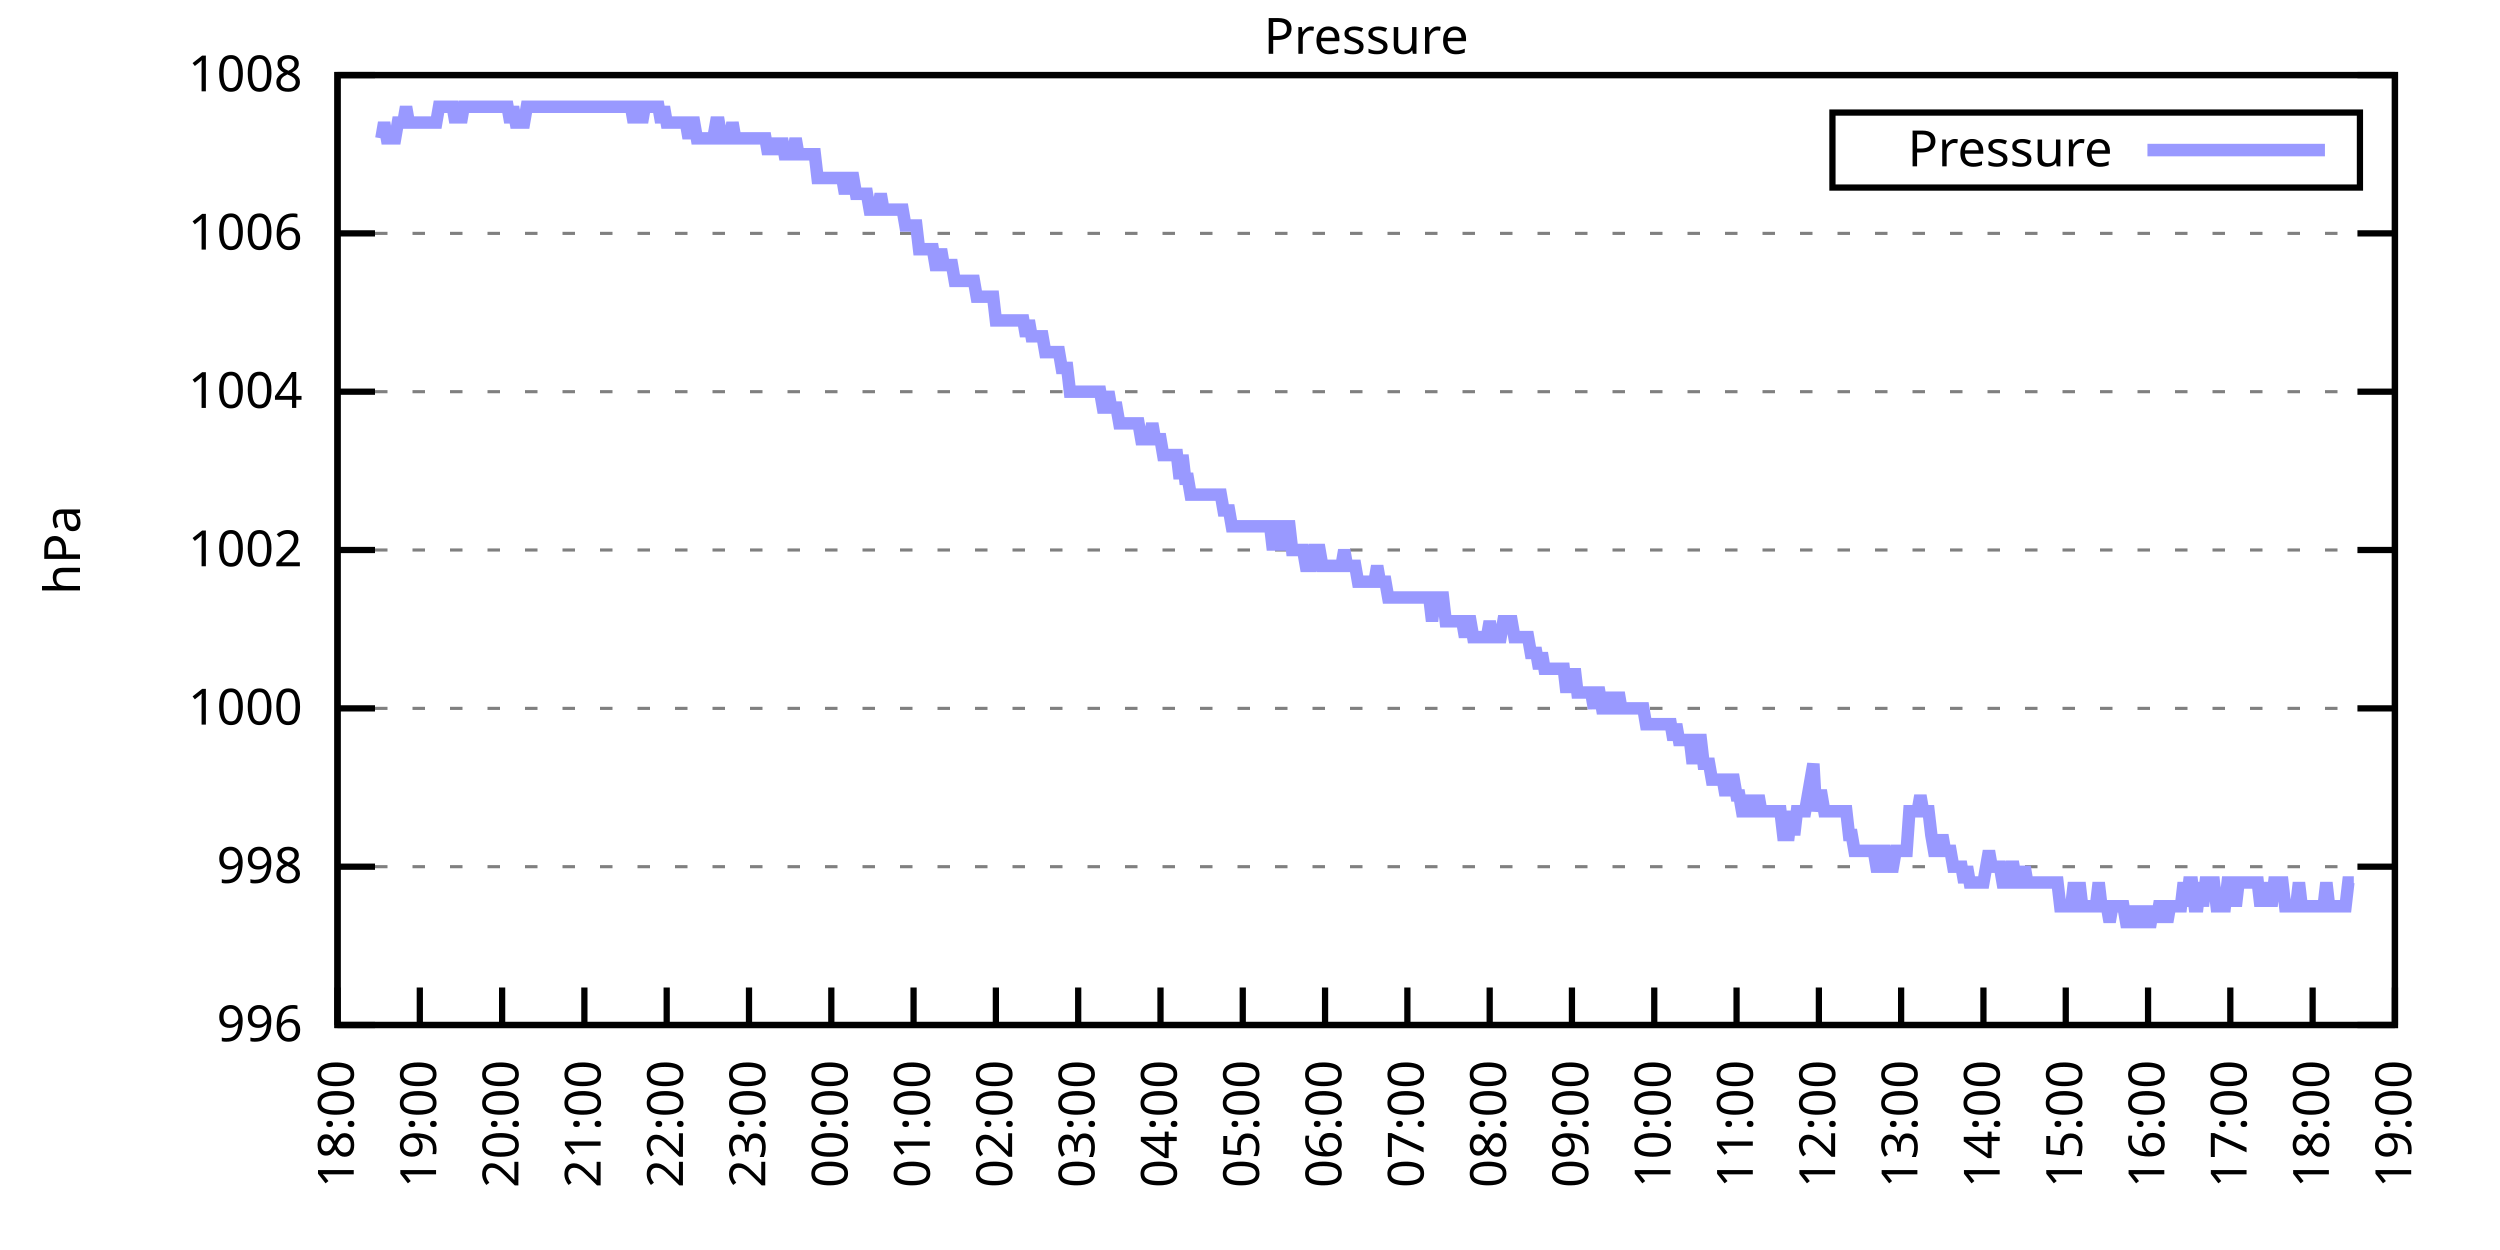
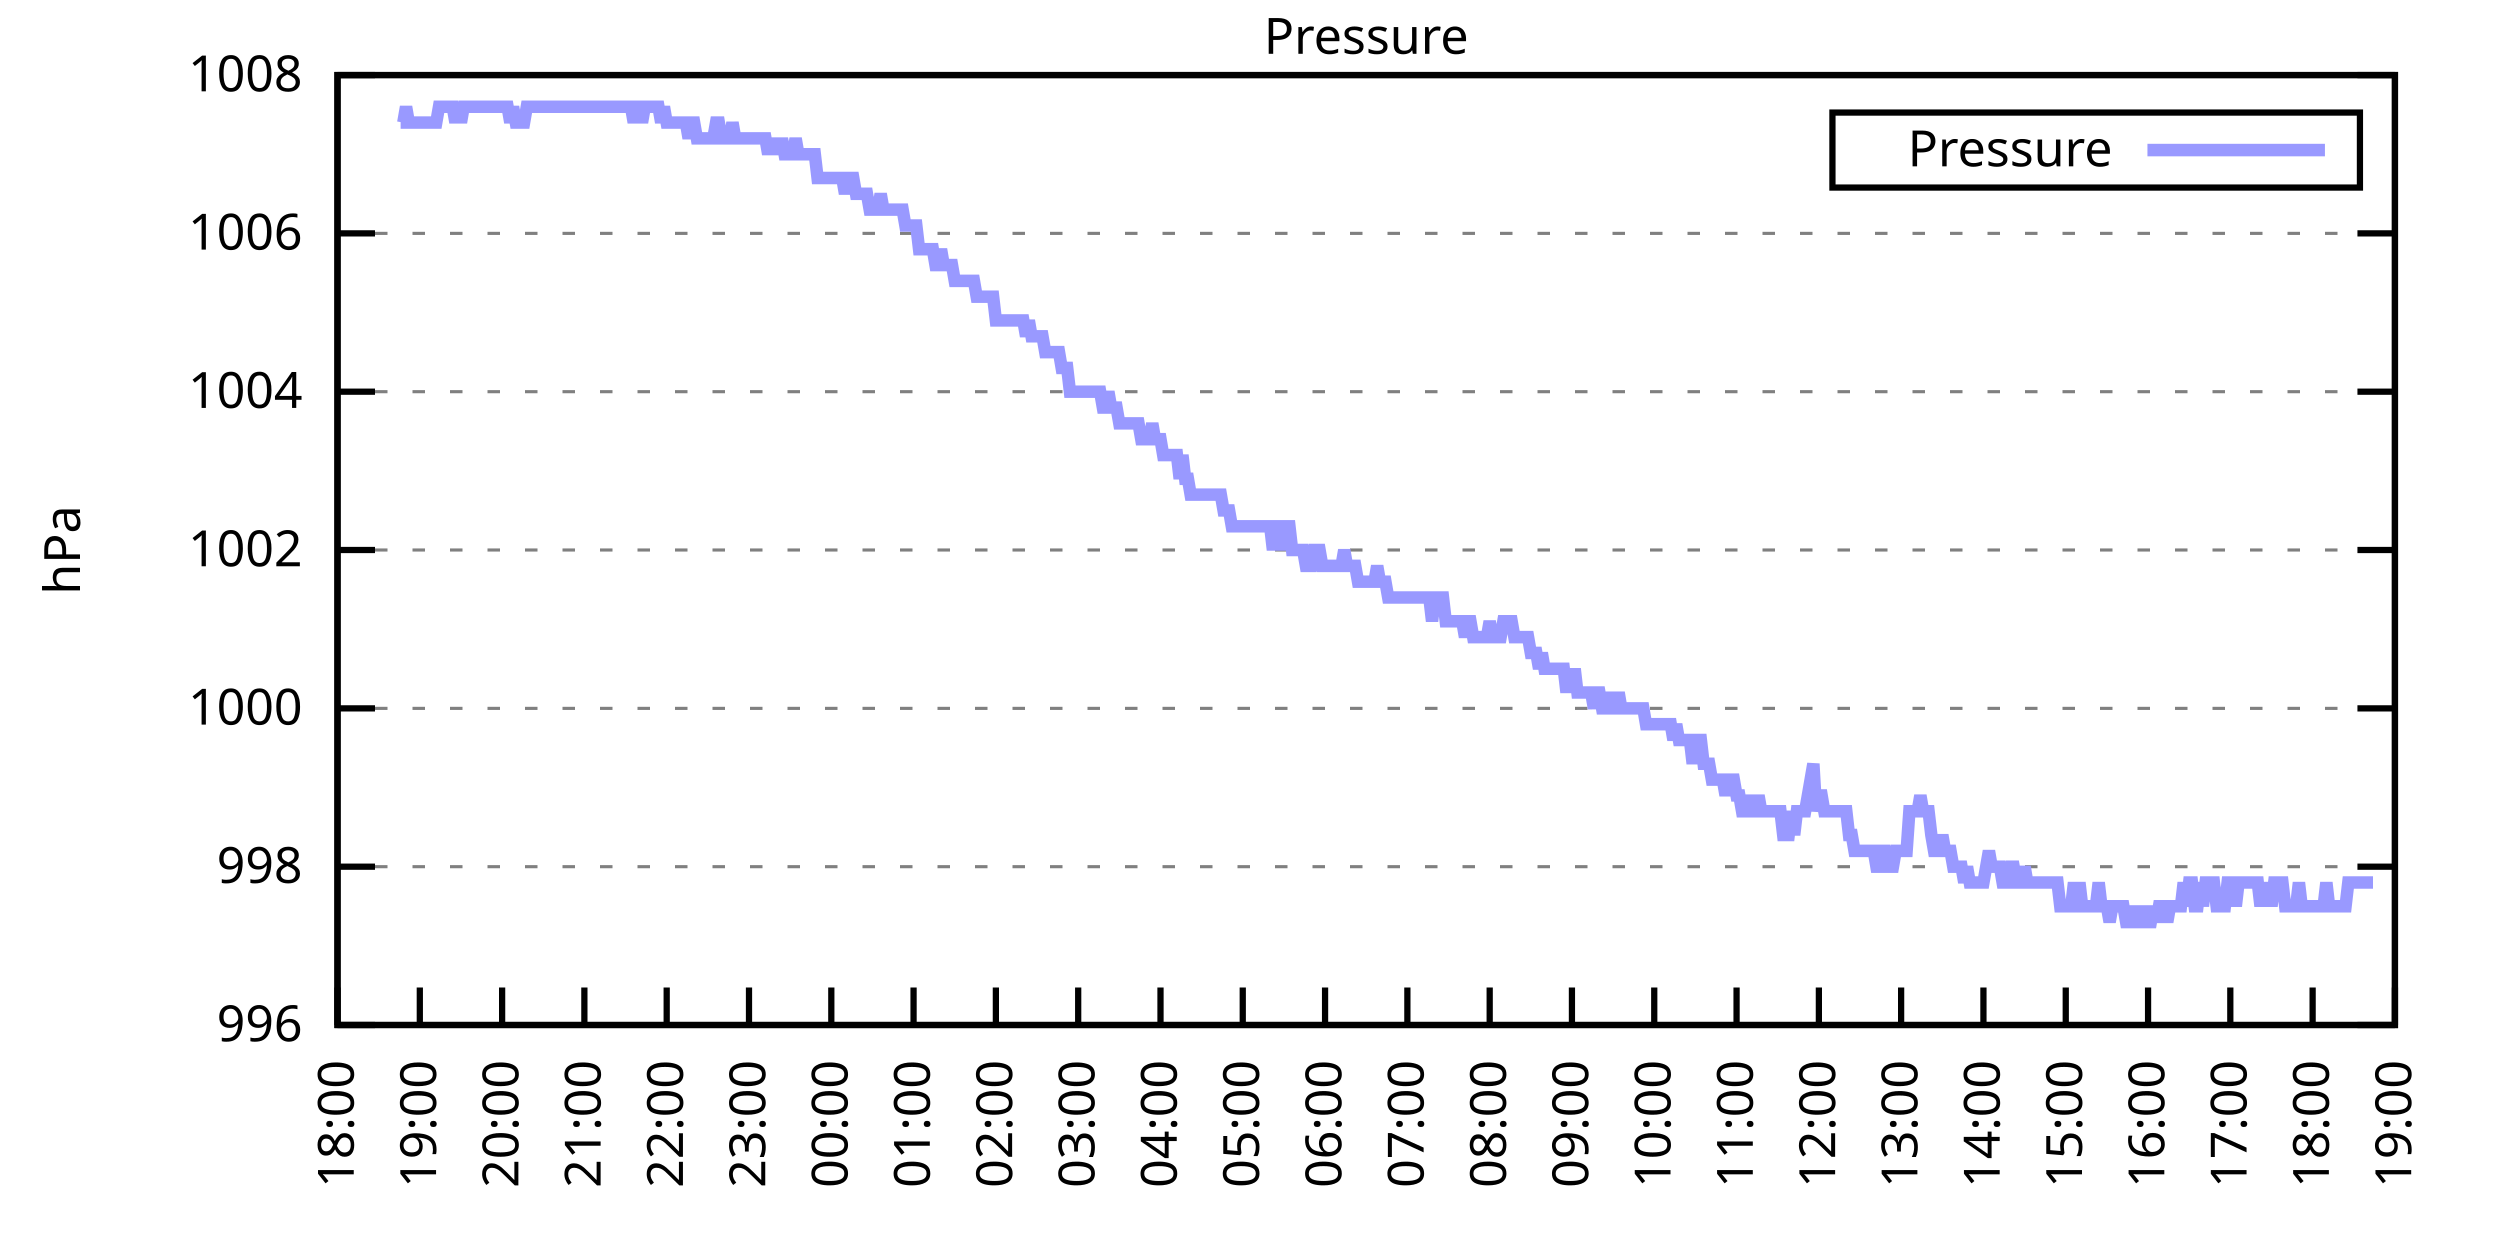
<svg xmlns="http://www.w3.org/2000/svg" xmlns:xlink="http://www.w3.org/1999/xlink" width="400" height="200" viewBox="0 0 400 200">
  <g id="gnuplot_canvas">
    <rect x="0" y="0" width="400" height="200" fill="none" />
    <defs>
      <circle id="gpDot" r="0.5" stroke-width="0.5" stroke="currentColor" />
      <path id="gpPt0" stroke-width="0.333" stroke="currentColor" d="M-1,0 h2 M0,-1 v2" />
      <path id="gpPt1" stroke-width="0.333" stroke="currentColor" d="M-1,-1 L1,1 M1,-1 L-1,1" />
      <path id="gpPt2" stroke-width="0.333" stroke="currentColor" d="M-1,0 L1,0 M0,-1 L0,1 M-1,-1 L1,1 M-1,1 L1,-1" />
      <rect id="gpPt3" stroke-width="0.333" stroke="currentColor" x="-1" y="-1" width="2" height="2" />
      <rect id="gpPt4" stroke-width="0.333" stroke="currentColor" fill="currentColor" x="-1" y="-1" width="2" height="2" />
      <circle id="gpPt5" stroke-width="0.333" stroke="currentColor" cx="0" cy="0" r="1" />
      <use xlink:href="#gpPt5" id="gpPt6" fill="currentColor" stroke="none" />
      <path id="gpPt7" stroke-width="0.333" stroke="currentColor" d="M0,-1.33 L-1.33,0.67 L1.33,0.67 z" />
      <use xlink:href="#gpPt7" id="gpPt8" fill="currentColor" stroke="none" />
      <use xlink:href="#gpPt7" id="gpPt9" stroke="currentColor" transform="rotate(180)" />
      <use xlink:href="#gpPt9" id="gpPt10" fill="currentColor" stroke="none" />
      <use xlink:href="#gpPt3" id="gpPt11" stroke="currentColor" transform="rotate(45)" />
      <use xlink:href="#gpPt11" id="gpPt12" fill="currentColor" stroke="none" />
      <path id="gpPt13" stroke-width="0.333" stroke="currentColor" d="M0,1.330 L1.265,0.411 L0.782,-1.067 L-0.782,-1.076 L-1.265,0.411 z" />
      <use xlink:href="#gpPt13" id="gpPt14" fill="currentColor" stroke="none" />
      <filter id="textbox" filterUnits="objectBoundingBox" x="0" y="0" height="1" width="1">
        <feFlood flood-color="white" flood-opacity="1" result="bgnd" />
        <feComposite in="SourceGraphic" in2="bgnd" operator="atop" />
      </filter>
      <filter id="greybox" filterUnits="objectBoundingBox" x="0" y="0" height="1" width="1">
        <feFlood flood-color="lightgrey" flood-opacity="1" result="grey" />
        <feComposite in="SourceGraphic" in2="grey" operator="atop" />
      </filter>
    </defs>
    <g fill="none" color="white" stroke="currentColor" stroke-width="1.00" stroke-linecap="butt" stroke-linejoin="miter">
</g>
    <g fill="none" color="black" stroke="currentColor" stroke-width="1.00" stroke-linecap="butt" stroke-linejoin="miter">
      <g stroke="none" shape-rendering="crispEdges">
        <polygon fill="rgb(255, 255, 255)" points="54.00,164.00 383.18,164.00 383.18,12.02 54.00,12.02 " />
      </g>
    </g>
    <g fill="none" color="black" stroke="currentColor" stroke-width="1.00" stroke-linecap="butt" stroke-linejoin="miter">
</g>
    <g fill="none" color="black" stroke="black" stroke-width="0.50" stroke-linecap="butt" stroke-linejoin="miter">
</g>
    <g fill="none" color="gray" stroke="currentColor" stroke-width="0.50" stroke-linecap="butt" stroke-linejoin="miter">
      <path stroke="gray" stroke-dasharray="2,4" class="gridline" d="M54.00,164.00 L383.19,164.00  " />
    </g>
    <g fill="none" color="gray" stroke="gray" stroke-width="1.00" stroke-linecap="butt" stroke-linejoin="miter">
</g>
    <g fill="none" color="black" stroke="currentColor" stroke-width="1.00" stroke-linecap="butt" stroke-linejoin="miter">
      <path stroke="black" d="M54.00,164.00 L60.00,164.00 M383.19,164.00 L377.19,164.00  " />
      <g transform="translate(48.40,166.60)" stroke="none" fill="black" font-family="Sans" font-size="8.00" text-anchor="end">
        <text>
          <tspan font-family="Sans"> 996</tspan>
        </text>
      </g>
    </g>
    <g fill="none" color="black" stroke="currentColor" stroke-width="1.00" stroke-linecap="butt" stroke-linejoin="miter">
</g>
    <g fill="none" color="black" stroke="black" stroke-width="0.50" stroke-linecap="butt" stroke-linejoin="miter">
</g>
    <g fill="none" color="gray" stroke="currentColor" stroke-width="0.50" stroke-linecap="butt" stroke-linejoin="miter">
      <path stroke="gray" stroke-dasharray="2,4" class="gridline" d="M54.00,138.67 L383.19,138.67  " />
    </g>
    <g fill="none" color="gray" stroke="gray" stroke-width="1.00" stroke-linecap="butt" stroke-linejoin="miter">
</g>
    <g fill="none" color="black" stroke="currentColor" stroke-width="1.00" stroke-linecap="butt" stroke-linejoin="miter">
      <path stroke="black" d="M54.00,138.67 L60.00,138.67 M383.19,138.67 L377.19,138.67  " />
      <g transform="translate(48.40,141.27)" stroke="none" fill="black" font-family="Sans" font-size="8.00" text-anchor="end">
        <text>
          <tspan font-family="Sans"> 998</tspan>
        </text>
      </g>
    </g>
    <g fill="none" color="black" stroke="currentColor" stroke-width="1.00" stroke-linecap="butt" stroke-linejoin="miter">
</g>
    <g fill="none" color="black" stroke="black" stroke-width="0.50" stroke-linecap="butt" stroke-linejoin="miter">
</g>
    <g fill="none" color="gray" stroke="currentColor" stroke-width="0.50" stroke-linecap="butt" stroke-linejoin="miter">
      <path stroke="gray" stroke-dasharray="2,4" class="gridline" d="M54.00,113.34 L383.19,113.34  " />
    </g>
    <g fill="none" color="gray" stroke="gray" stroke-width="1.00" stroke-linecap="butt" stroke-linejoin="miter">
</g>
    <g fill="none" color="black" stroke="currentColor" stroke-width="1.00" stroke-linecap="butt" stroke-linejoin="miter">
      <path stroke="black" d="M54.00,113.34 L60.00,113.34 M383.19,113.34 L377.19,113.34  " />
      <g transform="translate(48.40,115.94)" stroke="none" fill="black" font-family="Sans" font-size="8.00" text-anchor="end">
        <text>
          <tspan font-family="Sans"> 1000</tspan>
        </text>
      </g>
    </g>
    <g fill="none" color="black" stroke="currentColor" stroke-width="1.00" stroke-linecap="butt" stroke-linejoin="miter">
</g>
    <g fill="none" color="black" stroke="black" stroke-width="0.50" stroke-linecap="butt" stroke-linejoin="miter">
</g>
    <g fill="none" color="gray" stroke="currentColor" stroke-width="0.50" stroke-linecap="butt" stroke-linejoin="miter">
      <path stroke="gray" stroke-dasharray="2,4" class="gridline" d="M54.00,88.00 L383.19,88.00  " />
    </g>
    <g fill="none" color="gray" stroke="gray" stroke-width="1.00" stroke-linecap="butt" stroke-linejoin="miter">
</g>
    <g fill="none" color="black" stroke="currentColor" stroke-width="1.00" stroke-linecap="butt" stroke-linejoin="miter">
      <path stroke="black" d="M54.00,88.00 L60.00,88.00 M383.19,88.00 L377.19,88.00  " />
      <g transform="translate(48.40,90.60)" stroke="none" fill="black" font-family="Sans" font-size="8.00" text-anchor="end">
        <text>
          <tspan font-family="Sans"> 1002</tspan>
        </text>
      </g>
    </g>
    <g fill="none" color="black" stroke="currentColor" stroke-width="1.00" stroke-linecap="butt" stroke-linejoin="miter">
</g>
    <g fill="none" color="black" stroke="black" stroke-width="0.50" stroke-linecap="butt" stroke-linejoin="miter">
</g>
    <g fill="none" color="gray" stroke="currentColor" stroke-width="0.50" stroke-linecap="butt" stroke-linejoin="miter">
      <path stroke="gray" stroke-dasharray="2,4" class="gridline" d="M54.00,62.67 L383.19,62.67  " />
    </g>
    <g fill="none" color="gray" stroke="gray" stroke-width="1.00" stroke-linecap="butt" stroke-linejoin="miter">
</g>
    <g fill="none" color="black" stroke="currentColor" stroke-width="1.00" stroke-linecap="butt" stroke-linejoin="miter">
      <path stroke="black" d="M54.00,62.67 L60.00,62.67 M383.19,62.67 L377.19,62.67  " />
      <g transform="translate(48.40,65.27)" stroke="none" fill="black" font-family="Sans" font-size="8.00" text-anchor="end">
        <text>
          <tspan font-family="Sans"> 1004</tspan>
        </text>
      </g>
    </g>
    <g fill="none" color="black" stroke="currentColor" stroke-width="1.00" stroke-linecap="butt" stroke-linejoin="miter">
</g>
    <g fill="none" color="black" stroke="black" stroke-width="0.50" stroke-linecap="butt" stroke-linejoin="miter">
</g>
    <g fill="none" color="gray" stroke="currentColor" stroke-width="0.50" stroke-linecap="butt" stroke-linejoin="miter">
      <path stroke="gray" stroke-dasharray="2,4" class="gridline" d="M54.00,37.34 L383.19,37.34  " />
    </g>
    <g fill="none" color="gray" stroke="gray" stroke-width="1.00" stroke-linecap="butt" stroke-linejoin="miter">
</g>
    <g fill="none" color="black" stroke="currentColor" stroke-width="1.00" stroke-linecap="butt" stroke-linejoin="miter">
      <path stroke="black" d="M54.00,37.34 L60.00,37.34 M383.19,37.34 L377.19,37.34  " />
      <g transform="translate(48.40,39.94)" stroke="none" fill="black" font-family="Sans" font-size="8.00" text-anchor="end">
        <text>
          <tspan font-family="Sans"> 1006</tspan>
        </text>
      </g>
    </g>
    <g fill="none" color="black" stroke="currentColor" stroke-width="1.00" stroke-linecap="butt" stroke-linejoin="miter">
</g>
    <g fill="none" color="black" stroke="black" stroke-width="0.50" stroke-linecap="butt" stroke-linejoin="miter">
</g>
    <g fill="none" color="gray" stroke="currentColor" stroke-width="0.50" stroke-linecap="butt" stroke-linejoin="miter">
      <path stroke="gray" stroke-dasharray="2,4" class="gridline" d="M54.00,12.01 L383.19,12.01  " />
    </g>
    <g fill="none" color="gray" stroke="gray" stroke-width="1.00" stroke-linecap="butt" stroke-linejoin="miter">
</g>
    <g fill="none" color="black" stroke="currentColor" stroke-width="1.00" stroke-linecap="butt" stroke-linejoin="miter">
      <path stroke="black" d="M54.00,12.01 L60.00,12.01 M383.19,12.01 L377.19,12.01  " />
      <g transform="translate(48.40,14.61)" stroke="none" fill="black" font-family="Sans" font-size="8.00" text-anchor="end">
        <text>
          <tspan font-family="Sans"> 1008</tspan>
        </text>
      </g>
    </g>
    <g fill="none" color="black" stroke="currentColor" stroke-width="1.00" stroke-linecap="butt" stroke-linejoin="miter">
      <path stroke="black" d="M54.00,164.00 L54.00,158.00  " />
      <g transform="translate(56.60,169.60) rotate(270.00)" stroke="none" fill="black" font-family="Sans" font-size="8.00" text-anchor="end">
        <text>
          <tspan font-family="Sans">18:00</tspan>
        </text>
      </g>
    </g>
    <g fill="none" color="black" stroke="currentColor" stroke-width="1.00" stroke-linecap="butt" stroke-linejoin="miter">
      <path stroke="black" d="M67.17,164.00 L67.17,158.00  " />
      <g transform="translate(69.77,169.60) rotate(270.00)" stroke="none" fill="black" font-family="Sans" font-size="8.00" text-anchor="end">
        <text>
          <tspan font-family="Sans">19:00</tspan>
        </text>
      </g>
    </g>
    <g fill="none" color="black" stroke="currentColor" stroke-width="1.00" stroke-linecap="butt" stroke-linejoin="miter">
      <path stroke="black" d="M80.34,164.00 L80.34,158.00  " />
      <g transform="translate(82.94,169.60) rotate(270.00)" stroke="none" fill="black" font-family="Sans" font-size="8.00" text-anchor="end">
        <text>
          <tspan font-family="Sans">20:00</tspan>
        </text>
      </g>
    </g>
    <g fill="none" color="black" stroke="currentColor" stroke-width="1.00" stroke-linecap="butt" stroke-linejoin="miter">
      <path stroke="black" d="M93.50,164.00 L93.50,158.00  " />
      <g transform="translate(96.10,169.60) rotate(270.00)" stroke="none" fill="black" font-family="Sans" font-size="8.00" text-anchor="end">
        <text>
          <tspan font-family="Sans">21:00</tspan>
        </text>
      </g>
    </g>
    <g fill="none" color="black" stroke="currentColor" stroke-width="1.00" stroke-linecap="butt" stroke-linejoin="miter">
      <path stroke="black" d="M106.67,164.00 L106.67,158.00  " />
      <g transform="translate(109.27,169.60) rotate(270.00)" stroke="none" fill="black" font-family="Sans" font-size="8.00" text-anchor="end">
        <text>
          <tspan font-family="Sans">22:00</tspan>
        </text>
      </g>
    </g>
    <g fill="none" color="black" stroke="currentColor" stroke-width="1.00" stroke-linecap="butt" stroke-linejoin="miter">
      <path stroke="black" d="M119.84,164.00 L119.84,158.00  " />
      <g transform="translate(122.44,169.60) rotate(270.00)" stroke="none" fill="black" font-family="Sans" font-size="8.00" text-anchor="end">
        <text>
          <tspan font-family="Sans">23:00</tspan>
        </text>
      </g>
    </g>
    <g fill="none" color="black" stroke="currentColor" stroke-width="1.00" stroke-linecap="butt" stroke-linejoin="miter">
      <path stroke="black" d="M133.01,164.00 L133.01,158.00  " />
      <g transform="translate(135.61,169.60) rotate(270.00)" stroke="none" fill="black" font-family="Sans" font-size="8.00" text-anchor="end">
        <text>
          <tspan font-family="Sans">00:00</tspan>
        </text>
      </g>
    </g>
    <g fill="none" color="black" stroke="currentColor" stroke-width="1.00" stroke-linecap="butt" stroke-linejoin="miter">
      <path stroke="black" d="M146.17,164.00 L146.17,158.00  " />
      <g transform="translate(148.77,169.60) rotate(270.00)" stroke="none" fill="black" font-family="Sans" font-size="8.00" text-anchor="end">
        <text>
          <tspan font-family="Sans">01:00</tspan>
        </text>
      </g>
    </g>
    <g fill="none" color="black" stroke="currentColor" stroke-width="1.00" stroke-linecap="butt" stroke-linejoin="miter">
      <path stroke="black" d="M159.34,164.00 L159.34,158.00  " />
      <g transform="translate(161.94,169.60) rotate(270.00)" stroke="none" fill="black" font-family="Sans" font-size="8.00" text-anchor="end">
        <text>
          <tspan font-family="Sans">02:00</tspan>
        </text>
      </g>
    </g>
    <g fill="none" color="black" stroke="currentColor" stroke-width="1.00" stroke-linecap="butt" stroke-linejoin="miter">
      <path stroke="black" d="M172.51,164.00 L172.51,158.00  " />
      <g transform="translate(175.11,169.60) rotate(270.00)" stroke="none" fill="black" font-family="Sans" font-size="8.00" text-anchor="end">
        <text>
          <tspan font-family="Sans">03:00</tspan>
        </text>
      </g>
    </g>
    <g fill="none" color="black" stroke="currentColor" stroke-width="1.00" stroke-linecap="butt" stroke-linejoin="miter">
      <path stroke="black" d="M185.68,164.00 L185.68,158.00  " />
      <g transform="translate(188.28,169.60) rotate(270.00)" stroke="none" fill="black" font-family="Sans" font-size="8.00" text-anchor="end">
        <text>
          <tspan font-family="Sans">04:00</tspan>
        </text>
      </g>
    </g>
    <g fill="none" color="black" stroke="currentColor" stroke-width="1.00" stroke-linecap="butt" stroke-linejoin="miter">
      <path stroke="black" d="M198.84,164.00 L198.84,158.00  " />
      <g transform="translate(201.44,169.60) rotate(270.00)" stroke="none" fill="black" font-family="Sans" font-size="8.00" text-anchor="end">
        <text>
          <tspan font-family="Sans">05:00</tspan>
        </text>
      </g>
    </g>
    <g fill="none" color="black" stroke="currentColor" stroke-width="1.00" stroke-linecap="butt" stroke-linejoin="miter">
      <path stroke="black" d="M212.01,164.00 L212.01,158.00  " />
      <g transform="translate(214.61,169.60) rotate(270.00)" stroke="none" fill="black" font-family="Sans" font-size="8.00" text-anchor="end">
        <text>
          <tspan font-family="Sans">06:00</tspan>
        </text>
      </g>
    </g>
    <g fill="none" color="black" stroke="currentColor" stroke-width="1.00" stroke-linecap="butt" stroke-linejoin="miter">
      <path stroke="black" d="M225.18,164.00 L225.18,158.00  " />
      <g transform="translate(227.78,169.60) rotate(270.00)" stroke="none" fill="black" font-family="Sans" font-size="8.00" text-anchor="end">
        <text>
          <tspan font-family="Sans">07:00</tspan>
        </text>
      </g>
    </g>
    <g fill="none" color="black" stroke="currentColor" stroke-width="1.00" stroke-linecap="butt" stroke-linejoin="miter">
      <path stroke="black" d="M238.35,164.00 L238.35,158.00  " />
      <g transform="translate(240.95,169.60) rotate(270.00)" stroke="none" fill="black" font-family="Sans" font-size="8.00" text-anchor="end">
        <text>
          <tspan font-family="Sans">08:00</tspan>
        </text>
      </g>
    </g>
    <g fill="none" color="black" stroke="currentColor" stroke-width="1.00" stroke-linecap="butt" stroke-linejoin="miter">
      <path stroke="black" d="M251.51,164.00 L251.51,158.00  " />
      <g transform="translate(254.11,169.60) rotate(270.00)" stroke="none" fill="black" font-family="Sans" font-size="8.00" text-anchor="end">
        <text>
          <tspan font-family="Sans">09:00</tspan>
        </text>
      </g>
    </g>
    <g fill="none" color="black" stroke="currentColor" stroke-width="1.00" stroke-linecap="butt" stroke-linejoin="miter">
      <path stroke="black" d="M264.68,164.00 L264.68,158.00  " />
      <g transform="translate(267.28,169.60) rotate(270.00)" stroke="none" fill="black" font-family="Sans" font-size="8.00" text-anchor="end">
        <text>
          <tspan font-family="Sans">10:00</tspan>
        </text>
      </g>
    </g>
    <g fill="none" color="black" stroke="currentColor" stroke-width="1.00" stroke-linecap="butt" stroke-linejoin="miter">
      <path stroke="black" d="M277.85,164.00 L277.85,158.00  " />
      <g transform="translate(280.45,169.60) rotate(270.00)" stroke="none" fill="black" font-family="Sans" font-size="8.00" text-anchor="end">
        <text>
          <tspan font-family="Sans">11:00</tspan>
        </text>
      </g>
    </g>
    <g fill="none" color="black" stroke="currentColor" stroke-width="1.00" stroke-linecap="butt" stroke-linejoin="miter">
      <path stroke="black" d="M291.02,164.00 L291.02,158.00  " />
      <g transform="translate(293.62,169.60) rotate(270.00)" stroke="none" fill="black" font-family="Sans" font-size="8.00" text-anchor="end">
        <text>
          <tspan font-family="Sans">12:00</tspan>
        </text>
      </g>
    </g>
    <g fill="none" color="black" stroke="currentColor" stroke-width="1.00" stroke-linecap="butt" stroke-linejoin="miter">
      <path stroke="black" d="M304.18,164.00 L304.18,158.00  " />
      <g transform="translate(306.78,169.60) rotate(270.00)" stroke="none" fill="black" font-family="Sans" font-size="8.00" text-anchor="end">
        <text>
          <tspan font-family="Sans">13:00</tspan>
        </text>
      </g>
    </g>
    <g fill="none" color="black" stroke="currentColor" stroke-width="1.00" stroke-linecap="butt" stroke-linejoin="miter">
      <path stroke="black" d="M317.35,164.00 L317.35,158.00  " />
      <g transform="translate(319.95,169.60) rotate(270.00)" stroke="none" fill="black" font-family="Sans" font-size="8.00" text-anchor="end">
        <text>
          <tspan font-family="Sans">14:00</tspan>
        </text>
      </g>
    </g>
    <g fill="none" color="black" stroke="currentColor" stroke-width="1.00" stroke-linecap="butt" stroke-linejoin="miter">
      <path stroke="black" d="M330.52,164.00 L330.52,158.00  " />
      <g transform="translate(333.12,169.60) rotate(270.00)" stroke="none" fill="black" font-family="Sans" font-size="8.00" text-anchor="end">
        <text>
          <tspan font-family="Sans">15:00</tspan>
        </text>
      </g>
    </g>
    <g fill="none" color="black" stroke="currentColor" stroke-width="1.00" stroke-linecap="butt" stroke-linejoin="miter">
      <path stroke="black" d="M343.69,164.00 L343.69,158.00  " />
      <g transform="translate(346.29,169.60) rotate(270.00)" stroke="none" fill="black" font-family="Sans" font-size="8.00" text-anchor="end">
        <text>
          <tspan font-family="Sans">16:00</tspan>
        </text>
      </g>
    </g>
    <g fill="none" color="black" stroke="currentColor" stroke-width="1.00" stroke-linecap="butt" stroke-linejoin="miter">
      <path stroke="black" d="M356.85,164.00 L356.85,158.00  " />
      <g transform="translate(359.45,169.60) rotate(270.00)" stroke="none" fill="black" font-family="Sans" font-size="8.00" text-anchor="end">
        <text>
          <tspan font-family="Sans">17:00</tspan>
        </text>
      </g>
    </g>
    <g fill="none" color="black" stroke="currentColor" stroke-width="1.00" stroke-linecap="butt" stroke-linejoin="miter">
      <path stroke="black" d="M370.02,164.00 L370.02,158.00  " />
      <g transform="translate(372.62,169.60) rotate(270.00)" stroke="none" fill="black" font-family="Sans" font-size="8.00" text-anchor="end">
        <text>
          <tspan font-family="Sans">18:00</tspan>
        </text>
      </g>
    </g>
    <g fill="none" color="black" stroke="currentColor" stroke-width="1.00" stroke-linecap="butt" stroke-linejoin="miter">
      <path stroke="black" d="M383.19,164.00 L383.19,158.00  " />
      <g transform="translate(385.79,169.60) rotate(270.00)" stroke="none" fill="black" font-family="Sans" font-size="8.00" text-anchor="end">
        <text>
          <tspan font-family="Sans">19:00</tspan>
        </text>
      </g>
    </g>
    <g fill="none" color="black" stroke="currentColor" stroke-width="1.00" stroke-linecap="butt" stroke-linejoin="miter">
</g>
    <g fill="none" color="black" stroke="currentColor" stroke-width="1.00" stroke-linecap="butt" stroke-linejoin="miter">
      <path stroke="black" d="M54.00,12.01 L54.00,164.00 L383.19,164.00 L383.19,12.01 L54.00,12.01 Z  " />
    </g>
    <g fill="none" color="black" stroke="currentColor" stroke-width="1.00" stroke-linecap="butt" stroke-linejoin="miter">
</g>
    <g fill="none" color="black" stroke="currentColor" stroke-width="1.00" stroke-linecap="butt" stroke-linejoin="miter">
      <path stroke="black" d="M293.19,30.01 L293.19,18.01 L377.59,18.01 L377.59,30.01 L293.19,30.01 Z  " />
    </g>
    <g id="Pressure_plot_1">
      <g fill="none" color="white" stroke="black" stroke-width="2.00" stroke-linecap="butt" stroke-linejoin="miter">
</g>
      <g fill="none" color="black" stroke="currentColor" stroke-width="2.00" stroke-linecap="butt" stroke-linejoin="miter">
        <g transform="translate(337.99,26.61)" stroke="none" fill="black" font-family="Sans" font-size="8.00" text-anchor="end">
          <text>
            <tspan font-family="Sans">Pressure</tspan>
          </text>
        </g>
      </g>
      <g fill="none" color="black" stroke="currentColor" stroke-width="2.00" stroke-linecap="butt" stroke-linejoin="miter">
-         <path stroke="rgb(153, 153, 255)" d="M343.59,24.01 L371.99,24.01 M61.02,22.14 L61.46,19.61 L61.90,22.14 L62.34,22.14 L62.78,22.14 L63.22,22.14   L63.66,19.61 L64.10,19.61 L64.53,19.61 L64.97,17.08 L65.41,19.61 L65.85,19.61 L66.29,19.61 L66.73,19.61   L67.17,19.61 L67.61,19.61 L68.05,19.61 L68.48,19.61 L68.92,19.61 L69.36,19.61 L69.80,19.61 L70.24,17.08   L70.68,17.08 L71.12,17.08 L71.56,17.08 L72.00,17.08 L72.43,17.08 L72.87,19.61 L73.31,17.08 L73.75,19.61   L74.19,17.08 L74.63,17.08 L75.07,17.08 L75.51,17.08 L75.95,17.08 L76.38,17.08 L76.82,17.08 L77.26,17.08   L77.70,17.08 L78.14,17.08 L78.58,17.08 L79.02,17.08 L79.46,17.08 L79.90,17.08 L80.34,17.08 L80.77,17.08   L81.21,17.08 L81.65,19.61 L82.09,17.08 L82.53,19.61 L82.97,19.61 L83.41,19.61 L83.85,19.61 L84.29,17.08   L84.72,17.08 L85.16,17.08 L85.60,17.08 L86.04,17.08 L86.48,17.08 L86.92,17.08 L87.36,17.08 L87.80,17.08   L88.24,17.08 L88.67,17.08 L89.11,17.08 L89.55,17.08 L89.99,17.08 L90.43,17.08 L90.87,17.08 L91.31,17.08   L91.75,17.08 L92.19,17.08 L92.62,17.08 L93.06,17.08 L93.50,17.08 L93.94,17.08 L94.38,17.08 L94.82,17.08   L95.26,17.08 L95.70,17.08 L96.14,17.08 L96.58,17.08 L97.01,17.08 L97.45,17.08 L97.89,17.08 L98.33,17.08   L98.77,17.08 L99.21,17.08 L99.65,17.08 L100.09,17.08 L100.53,17.08 L100.96,17.08 L101.40,19.61 L101.84,17.08   L102.28,17.08 L102.72,19.61 L103.16,17.08 L103.60,17.08 L104.04,17.08 L104.48,17.08 L104.91,17.08 L105.35,17.08   L105.79,19.61 L106.23,17.08 L106.67,19.61 L107.11,19.61 L107.55,19.61 L107.99,19.61 L108.43,19.61 L108.87,19.61   L109.30,19.61 L109.74,19.61 L110.18,22.14 L110.62,19.61 L111.06,19.61 L111.50,22.14 L111.94,22.14 L112.38,22.14   L112.82,22.14 L113.25,22.14 L113.69,22.14 L114.13,22.14 L114.57,19.61 L115.01,19.61 L115.45,22.14 L115.89,22.14   L116.33,22.14 L116.77,22.14 L117.20,19.61 L117.64,22.14 L118.08,22.14 L118.52,22.14 L118.96,22.14 L119.40,22.14   L119.84,22.14 L120.28,22.14 L120.72,22.14 L121.15,22.14 L121.59,22.14 L122.03,22.14 L122.47,22.14 L122.91,24.68   L123.35,22.14 L123.79,24.68 L124.23,22.14 L124.67,24.68 L125.11,22.14 L125.54,24.68 L125.98,24.68 L126.42,24.68   L126.86,24.68 L127.30,22.14 L127.74,24.68 L128.18,24.68 L128.62,24.68 L129.06,24.68 L129.49,24.68 L129.93,24.68   L130.37,24.68 L130.81,28.48 L131.25,28.48 L131.69,28.48 L132.13,28.48 L132.57,28.48 L133.01,28.48 L133.44,28.48   L133.88,28.48 L134.32,28.48 L134.76,28.48 L135.20,31.01 L135.64,28.48 L136.08,28.48 L136.52,28.48 L136.96,31.01   L137.39,31.01 L137.83,31.01 L138.27,31.01 L138.71,31.01 L139.15,33.54 L139.59,33.54 L140.03,33.54 L140.47,33.54   L140.91,31.01 L141.35,33.54 L141.78,33.54 L142.22,33.54 L142.66,33.54 L143.10,33.54 L143.54,33.54 L143.98,33.54   L144.42,33.54 L144.86,36.08 L145.30,36.08 L145.73,36.08 L146.17,36.08 L146.61,36.08 L147.05,39.87 L147.49,39.87   L147.93,39.87 L148.37,39.87 L148.81,39.87 L149.25,39.87 L149.68,42.41 L150.12,42.41 L150.56,39.87 L151.00,42.41   L151.44,42.41 L151.88,42.41 L152.32,42.41 L152.76,44.94 L153.20,44.94 L153.63,44.94 L154.07,44.94 L154.51,44.94   L154.95,44.94 L155.39,44.94 L155.83,44.94 L156.27,47.47 L156.71,47.47 L157.15,47.47 L157.59,47.47 L158.02,47.47   L158.46,47.47 L158.90,47.47 L159.34,51.27 L159.78,51.27 L160.22,51.27 L160.66,51.27 L161.10,51.27 L161.54,51.27   L161.97,51.27 L162.41,51.27 L162.85,51.27 L163.29,51.27 L163.73,51.27 L164.17,53.81 L164.61,51.27 L165.05,53.81   L165.49,53.81 L165.92,53.81 L166.36,53.81 L166.80,53.81 L167.24,56.34 L167.68,56.34 L168.12,56.34 L168.56,56.34   L169.00,56.34 L169.44,56.34 L169.87,58.87 L170.31,58.87 L170.75,58.87 L171.19,62.67 L171.63,62.67 L172.07,62.67   L172.51,62.67 L172.95,62.67 L173.39,62.67 L173.83,62.67 L174.26,62.67 L174.70,62.67 L175.14,62.67 L175.58,62.67   L176.02,62.67 L176.46,65.21 L176.90,65.21 L177.34,62.67 L177.78,65.21 L178.21,65.21 L178.65,65.21 L179.09,67.74   L179.53,67.74 L179.97,67.74 L180.41,67.74 L180.85,67.74 L181.29,67.74 L181.73,67.74 L182.16,67.74 L182.60,70.27   L183.04,70.27 L183.48,70.27 L183.92,70.27 L184.36,67.74 L184.80,70.27 L185.24,70.27 L185.68,70.27 L186.11,72.81   L186.55,72.81 L186.99,72.81 L187.43,72.81 L187.87,72.81 L188.31,72.81 L188.75,76.61 L189.19,72.81 L189.63,76.61   L190.07,76.61 L190.50,79.14 L190.94,79.14 L191.38,79.14 L191.82,79.14 L192.26,79.14 L192.70,79.14 L193.14,79.14   L193.58,79.14 L194.02,79.14 L194.45,79.14 L194.89,79.14 L195.33,79.14 L195.77,81.67 L196.21,81.67 L196.65,81.67   L197.09,84.21 L197.53,84.21 L197.97,84.21 L198.40,84.21 L198.84,84.21 L199.28,84.21 L199.72,84.21 L200.16,84.21   L200.60,84.21 L201.04,84.21 L201.48,84.21 L201.92,84.21 L202.35,84.21 L202.79,84.21 L203.23,84.21 L203.67,88.00   L204.11,84.21 L204.55,84.21 L204.99,84.21 L205.43,88.00 L205.87,84.21 L206.31,84.21 L206.74,88.00 L207.18,88.00   L207.62,88.00 L208.06,88.00 L208.50,88.00 L208.94,90.54 L209.38,90.54 L209.82,90.54 L210.26,88.00 L210.69,88.00   L211.13,88.00 L211.57,90.54 L212.01,90.54 L212.45,90.54 L212.89,90.54 L213.33,90.54 L213.77,90.54 L214.21,90.54   L214.64,90.54 L215.08,88.00 L215.52,90.54 L215.96,90.54 L216.40,90.54 L216.84,90.54 L217.28,93.07 L217.72,93.07   L218.16,93.07 L218.60,93.07 L219.03,93.07 L219.47,93.07 L219.91,93.07 L220.35,90.54 L220.79,93.07 L221.23,93.07   L221.67,93.07 L222.11,95.60 L222.55,95.60 L222.98,95.60 L223.42,95.60 L223.86,95.60 L224.30,95.60 L224.74,95.60   L225.18,95.60 L225.62,95.60 L226.06,95.60 L226.50,95.60 L226.93,95.60 L227.37,95.60 L227.81,95.60 L228.25,95.60   L228.69,95.60 L229.13,99.40 L229.57,95.60 L230.01,95.60 L230.45,95.60 L230.88,95.60 L231.32,99.40 L231.76,99.40   L232.20,99.40 L232.64,99.40 L233.08,99.40 L233.52,99.40 L233.96,99.40 L234.40,101.94 L234.84,99.40 L235.27,99.40   L235.71,101.94 L236.15,101.94 L236.59,101.94 L237.03,101.94 L237.47,101.94 L237.91,101.94 L238.35,99.40 L238.79,101.94   L239.22,101.94 L239.66,101.94 L240.10,101.94 L240.54,99.40 L240.98,99.40 L241.42,99.40 L241.86,99.40 L242.30,101.94   L242.74,101.94 L243.17,101.94 L243.61,101.94 L244.05,101.94 L244.49,101.94 L244.93,104.47 L245.37,104.47 L245.81,104.47   L246.25,107.00 L246.69,104.47 L247.12,107.00 L247.56,107.00 L248.00,107.00 L248.44,107.00 L248.88,107.00 L249.32,107.00   L249.76,107.00 L250.20,107.00 L250.64,110.80 L251.08,107.00 L251.51,110.80 L251.95,107.00 L252.39,110.80 L252.83,110.80   L253.27,110.80 L253.71,110.80 L254.15,110.80 L254.59,110.80 L255.03,113.34 L255.46,110.80 L255.90,110.80 L256.34,113.34   L256.78,113.34 L257.22,110.80 L257.66,113.34 L258.10,113.34 L258.54,113.34 L258.98,110.80 L259.41,113.34 L259.85,113.34   L260.29,113.34 L260.73,113.34 L261.17,113.34 L261.61,113.34 L262.05,113.34 L262.49,113.34 L262.93,113.34 L263.36,115.87   L263.80,115.87 L264.24,115.87 L264.68,115.87 L265.12,115.87 L265.56,115.87 L266.00,115.87 L266.44,115.87 L266.88,115.87   L267.32,115.87 L267.75,118.40 L268.19,115.87 L268.63,118.40 L269.07,118.40 L269.51,118.40 L269.95,118.40 L270.39,118.40   L270.83,122.20 L271.27,118.40 L271.70,118.40 L272.14,118.40 L272.58,122.20 L273.02,122.20 L273.46,122.20 L273.90,124.74   L274.34,124.74 L274.78,124.74 L275.22,124.74 L275.65,124.74 L276.09,127.27 L276.53,124.74 L276.97,124.74 L277.41,124.74   L277.85,127.27 L278.29,127.27 L278.73,129.80 L279.17,129.80 L279.60,127.27 L280.04,129.80 L280.48,129.80 L280.92,129.80   L281.36,127.27 L281.80,129.80 L282.24,129.80 L282.68,129.80 L283.12,129.80 L283.56,129.80 L283.99,129.80 L284.43,129.80   L284.87,129.80 L285.31,133.60 L285.75,133.60 L286.19,133.60 L286.63,129.80 L287.07,133.60 L287.51,129.80 L287.94,129.80   L288.38,129.80 L288.82,129.80 L289.26,127.27 L289.70,124.74 L290.14,122.20 L290.58,129.80 L291.02,127.27 L291.46,127.27   L291.89,129.80 L292.33,129.80 L292.77,129.80 L293.21,129.80 L293.65,129.80 L294.09,129.80 L294.53,129.80 L294.97,129.80   L295.41,129.80 L295.84,133.60 L296.28,133.60 L296.72,136.14 L297.16,136.14 L297.60,136.14 L298.04,136.14 L298.48,136.14   L298.92,136.14 L299.36,136.14 L299.80,136.14 L300.23,138.67 L300.67,138.67 L301.11,136.14 L301.55,136.14 L301.99,138.67   L302.43,138.67 L302.87,138.67 L303.31,136.14 L303.75,136.14 L304.18,136.14 L304.62,136.14 L305.06,136.14 L305.50,129.80   L305.94,129.80 L306.38,129.80 L306.82,129.80 L307.26,127.27 L307.70,129.80 L308.13,129.80 L308.57,129.80 L309.01,133.60   L309.45,136.14 L309.89,136.14 L310.33,136.14 L310.77,133.60 L311.21,136.14 L311.65,136.14 L312.08,136.14 L312.52,138.67   L312.96,138.67 L313.40,138.67 L313.84,138.67 L314.28,141.20 L314.72,138.67 L315.16,141.20 L315.60,141.20 L316.04,141.20   L316.47,141.20 L316.91,141.20 L317.35,141.20 L317.79,138.67 L318.23,136.14 L318.67,138.67 L319.11,138.67 L319.55,138.67   L319.99,138.67 L320.42,141.20 L320.86,141.20 L321.30,141.20 L321.74,138.67 L322.18,138.67 L322.62,141.20 L323.06,141.20   L323.50,141.20 L323.94,138.67 L324.37,141.20 L324.81,141.20 L325.25,141.20 L325.69,141.20 L326.13,141.20 L326.57,141.20   L327.01,141.20 L327.45,141.20 L327.89,141.20 L328.33,141.20 L328.76,141.20 L329.20,141.20 L329.64,145.00 L330.08,145.00   L330.52,145.00 L330.96,145.00 L331.40,145.00 L331.84,141.20 L332.28,145.00 L332.71,141.20 L333.15,145.00 L333.59,145.00   L334.03,145.00 L334.47,145.00 L334.91,145.00 L335.35,145.00 L335.79,141.20 L336.23,145.00 L336.66,145.00 L337.10,145.00   L337.54,147.53 L337.98,145.00 L338.42,145.00 L338.86,145.00 L339.30,145.00 L339.74,145.00 L340.18,147.53 L340.61,147.53   L341.05,145.00 L341.49,147.53 L341.93,147.53 L342.37,147.53 L342.81,145.00 L343.25,147.53 L343.69,147.53 L344.13,147.53   L344.57,145.00 L345.00,147.53 L345.44,145.00 L345.88,145.00 L346.32,145.00 L346.76,147.53 L347.20,145.00 L347.64,145.00   L348.08,145.00 L348.52,145.00 L348.95,145.00 L349.39,141.20 L349.83,145.00 L350.27,141.20 L350.71,141.20 L351.15,145.00   L351.59,145.00 L352.03,141.20 L352.47,145.00 L352.90,141.20 L353.34,141.20 L353.78,141.20 L354.22,141.20 L354.66,145.00   L355.10,145.00 L355.54,145.00 L355.98,145.00 L356.42,141.20 L356.85,141.20 L357.29,141.20 L357.73,145.00 L358.17,141.20   L358.61,141.20 L359.05,141.20 L359.49,141.20 L359.93,141.20 L360.37,141.20 L360.81,141.20 L361.24,141.20 L361.68,145.00   L362.12,141.20 L362.56,145.00 L363.00,141.20 L363.44,145.00 L363.88,141.20 L364.32,141.20 L364.76,141.20 L365.19,141.20   L365.63,145.00 L366.07,145.00 L366.51,145.00 L366.95,145.00 L367.39,145.00 L367.83,141.20 L368.27,145.00 L368.71,145.00   L369.14,145.00 L369.58,145.00 L370.02,145.00 L370.46,145.00 L370.90,145.00 L371.34,145.00 L371.78,145.00 L372.22,141.20   L372.66,145.00 L373.09,145.00 L373.53,145.00 L373.97,145.00 L374.41,145.00 L374.85,145.00 L375.29,145.00 L375.73,141.20   L376.17,141.20 L376.61,141.20  " />
+         <path stroke="rgb(153, 153, 255)" d="M343.59,24.01 L371.99,24.01 M64.10,19.61 L64.53,19.61 L64.97,17.08 L65.41,19.61 L65.85,19.61 L66.29,19.61   L66.73,19.61 L67.17,19.61 L67.61,19.61 L68.05,19.61 L68.48,19.61 L68.92,19.61 L69.36,19.61 L69.80,19.61   L70.24,17.08 L70.68,17.08 L71.12,17.08 L71.56,17.08 L72.00,17.08 L72.43,17.08 L72.87,19.61 L73.31,17.08   L73.75,19.61 L74.19,17.08 L74.63,17.08 L75.07,17.08 L75.51,17.08 L75.95,17.08 L76.38,17.08 L76.82,17.08   L77.26,17.08 L77.70,17.08 L78.14,17.08 L78.58,17.08 L79.02,17.08 L79.46,17.08 L79.90,17.08 L80.34,17.08   L80.77,17.08 L81.21,17.08 L81.65,19.61 L82.09,17.08 L82.53,19.61 L82.97,19.61 L83.41,19.61 L83.85,19.61   L84.29,17.08 L84.72,17.08 L85.16,17.08 L85.60,17.08 L86.04,17.08 L86.48,17.08 L86.92,17.08 L87.36,17.08   L87.80,17.08 L88.24,17.08 L88.67,17.08 L89.11,17.08 L89.55,17.08 L89.99,17.08 L90.43,17.08 L90.87,17.08   L91.31,17.08 L91.75,17.08 L92.19,17.08 L92.62,17.08 L93.06,17.08 L93.50,17.08 L93.94,17.08 L94.38,17.08   L94.82,17.08 L95.26,17.08 L95.70,17.08 L96.14,17.08 L96.58,17.08 L97.01,17.08 L97.45,17.08 L97.89,17.08   L98.33,17.08 L98.77,17.08 L99.21,17.08 L99.65,17.08 L100.09,17.08 L100.53,17.08 L100.96,17.08 L101.40,19.61   L101.84,17.08 L102.28,17.08 L102.72,19.61 L103.16,17.08 L103.60,17.08 L104.04,17.08 L104.48,17.08 L104.91,17.08   L105.35,17.08 L105.79,19.61 L106.23,17.08 L106.67,19.61 L107.11,19.61 L107.55,19.61 L107.99,19.61 L108.43,19.61   L108.87,19.61 L109.30,19.61 L109.74,19.61 L110.18,22.14 L110.62,19.61 L111.06,19.61 L111.50,22.14 L111.94,22.14   L112.38,22.14 L112.82,22.14 L113.25,22.14 L113.69,22.14 L114.13,22.14 L114.57,19.61 L115.01,19.61 L115.45,22.14   L115.89,22.14 L116.33,22.14 L116.77,22.14 L117.20,19.61 L117.64,22.14 L118.08,22.14 L118.52,22.14 L118.96,22.14   L119.40,22.14 L119.84,22.14 L120.28,22.14 L120.72,22.14 L121.15,22.14 L121.59,22.14 L122.03,22.14 L122.47,22.14   L122.91,24.68 L123.35,22.14 L123.79,24.68 L124.23,22.14 L124.67,24.68 L125.11,22.14 L125.54,24.68 L125.98,24.68   L126.42,24.68 L126.86,24.68 L127.30,22.14 L127.74,24.68 L128.18,24.68 L128.62,24.68 L129.06,24.68 L129.49,24.68   L129.93,24.68 L130.37,24.68 L130.81,28.48 L131.25,28.48 L131.69,28.48 L132.13,28.48 L132.57,28.48 L133.01,28.48   L133.44,28.48 L133.88,28.48 L134.32,28.48 L134.76,28.48 L135.20,31.01 L135.64,28.48 L136.08,28.48 L136.52,28.48   L136.96,31.01 L137.39,31.01 L137.83,31.01 L138.27,31.01 L138.71,31.01 L139.15,33.54 L139.59,33.54 L140.03,33.54   L140.47,33.54 L140.91,31.01 L141.35,33.54 L141.78,33.54 L142.22,33.54 L142.66,33.54 L143.10,33.54 L143.54,33.54   L143.98,33.54 L144.42,33.54 L144.86,36.08 L145.30,36.08 L145.73,36.08 L146.17,36.08 L146.61,36.08 L147.05,39.87   L147.49,39.87 L147.93,39.87 L148.37,39.87 L148.81,39.87 L149.25,39.87 L149.68,42.41 L150.12,42.41 L150.56,39.87   L151.00,42.41 L151.44,42.41 L151.88,42.41 L152.32,42.41 L152.76,44.94 L153.20,44.94 L153.63,44.94 L154.07,44.94   L154.51,44.94 L154.95,44.94 L155.39,44.94 L155.83,44.94 L156.27,47.47 L156.71,47.47 L157.15,47.47 L157.59,47.47   L158.02,47.47 L158.46,47.47 L158.90,47.47 L159.34,51.27 L159.78,51.27 L160.22,51.27 L160.66,51.27 L161.10,51.27   L161.54,51.27 L161.97,51.27 L162.41,51.27 L162.85,51.27 L163.29,51.27 L163.73,51.27 L164.17,53.81 L164.61,51.27   L165.05,53.81 L165.49,53.81 L165.92,53.81 L166.36,53.81 L166.80,53.81 L167.24,56.34 L167.68,56.34 L168.12,56.34   L168.56,56.34 L169.00,56.34 L169.44,56.34 L169.87,58.87 L170.31,58.87 L170.75,58.87 L171.19,62.67 L171.63,62.67   L172.07,62.67 L172.51,62.67 L172.95,62.67 L173.39,62.67 L173.83,62.67 L174.26,62.67 L174.70,62.67 L175.14,62.67   L175.58,62.67 L176.02,62.67 L176.46,65.21 L176.90,65.21 L177.34,62.67 L177.78,65.21 L178.21,65.21 L178.65,65.21   L179.09,67.74 L179.53,67.74 L179.97,67.74 L180.41,67.74 L180.85,67.74 L181.29,67.74 L181.73,67.74 L182.16,67.74   L182.60,70.27 L183.04,70.27 L183.48,70.27 L183.92,70.27 L184.36,67.74 L184.80,70.27 L185.24,70.27 L185.68,70.27   L186.11,72.81 L186.55,72.81 L186.99,72.81 L187.43,72.81 L187.87,72.81 L188.31,72.81 L188.75,76.61 L189.19,72.81   L189.63,76.61 L190.07,76.61 L190.50,79.14 L190.94,79.14 L191.38,79.14 L191.82,79.14 L192.26,79.14 L192.70,79.14   L193.14,79.14 L193.58,79.14 L194.02,79.14 L194.45,79.14 L194.89,79.14 L195.33,79.14 L195.77,81.67 L196.21,81.67   L196.65,81.67 L197.09,84.21 L197.53,84.21 L197.97,84.21 L198.40,84.21 L198.84,84.21 L199.28,84.21 L199.72,84.21   L200.16,84.21 L200.60,84.21 L201.04,84.21 L201.48,84.21 L201.92,84.21 L202.35,84.21 L202.79,84.21 L203.23,84.21   L203.67,88.00 L204.11,84.21 L204.55,84.21 L204.99,84.21 L205.43,88.00 L205.87,84.21 L206.31,84.21 L206.74,88.00   L207.18,88.00 L207.62,88.00 L208.06,88.00 L208.50,88.00 L208.94,90.54 L209.38,90.54 L209.82,90.54 L210.26,88.00   L210.69,88.00 L211.13,88.00 L211.57,90.54 L212.01,90.54 L212.45,90.54 L212.89,90.54 L213.33,90.54 L213.77,90.54   L214.21,90.54 L214.64,90.54 L215.08,88.00 L215.52,90.54 L215.96,90.54 L216.40,90.54 L216.84,90.54 L217.28,93.07   L217.72,93.07 L218.16,93.07 L218.60,93.07 L219.03,93.07 L219.47,93.07 L219.91,93.07 L220.35,90.54 L220.79,93.07   L221.23,93.07 L221.67,93.07 L222.11,95.60 L222.55,95.60 L222.98,95.60 L223.42,95.60 L223.86,95.60 L224.30,95.60   L224.74,95.60 L225.18,95.60 L225.62,95.60 L226.06,95.60 L226.50,95.60 L226.93,95.60 L227.37,95.60 L227.81,95.60   L228.25,95.60 L228.69,95.60 L229.13,99.40 L229.57,95.60 L230.01,95.60 L230.45,95.60 L230.88,95.60 L231.32,99.40   L231.76,99.40 L232.20,99.40 L232.64,99.40 L233.08,99.40 L233.52,99.40 L233.96,99.40 L234.40,101.94 L234.84,99.40   L235.27,99.40 L235.71,101.94 L236.15,101.94 L236.59,101.94 L237.03,101.94 L237.47,101.94 L237.91,101.94 L238.35,99.40   L238.79,101.94 L239.22,101.94 L239.66,101.94 L240.10,101.94 L240.54,99.40 L240.98,99.40 L241.42,99.40 L241.86,99.40   L242.30,101.94 L242.74,101.94 L243.17,101.94 L243.61,101.94 L244.05,101.94 L244.49,101.94 L244.93,104.47 L245.37,104.47   L245.81,104.47 L246.25,107.00 L246.69,104.47 L247.12,107.00 L247.56,107.00 L248.00,107.00 L248.44,107.00 L248.88,107.00   L249.32,107.00 L249.76,107.00 L250.20,107.00 L250.64,110.80 L251.08,107.00 L251.51,110.80 L251.95,107.00 L252.39,110.80   L252.83,110.80 L253.27,110.80 L253.71,110.80 L254.15,110.80 L254.59,110.80 L255.03,113.34 L255.46,110.80 L255.90,110.80   L256.34,113.34 L256.78,113.34 L257.22,110.80 L257.66,113.34 L258.10,113.34 L258.54,113.34 L258.98,110.80 L259.41,113.34   L259.85,113.34 L260.29,113.34 L260.73,113.34 L261.17,113.34 L261.61,113.34 L262.05,113.34 L262.49,113.34 L262.93,113.34   L263.36,115.87 L263.80,115.87 L264.24,115.87 L264.68,115.87 L265.12,115.87 L265.56,115.87 L266.00,115.87 L266.44,115.87   L266.88,115.87 L267.32,115.87 L267.75,118.40 L268.19,115.87 L268.63,118.40 L269.07,118.40 L269.51,118.40 L269.95,118.40   L270.39,118.40 L270.83,122.20 L271.27,118.40 L271.70,118.40 L272.14,118.40 L272.58,122.20 L273.02,122.20 L273.46,122.20   L273.90,124.74 L274.34,124.74 L274.78,124.74 L275.22,124.74 L275.65,124.74 L276.09,127.27 L276.53,124.74 L276.97,124.74   L277.41,124.74 L277.85,127.27 L278.29,127.27 L278.73,129.80 L279.17,129.80 L279.60,127.27 L280.04,129.80 L280.48,129.80   L280.92,129.80 L281.36,127.27 L281.80,129.80 L282.24,129.80 L282.68,129.80 L283.12,129.80 L283.56,129.80 L283.99,129.80   L284.43,129.80 L284.87,129.80 L285.31,133.60 L285.75,133.60 L286.19,133.60 L286.63,129.80 L287.07,133.60 L287.51,129.80   L287.94,129.80 L288.38,129.80 L288.82,129.80 L289.26,127.27 L289.70,124.74 L290.14,122.20 L290.58,129.80 L291.02,127.27   L291.46,127.27 L291.89,129.80 L292.33,129.80 L292.77,129.80 L293.21,129.80 L293.65,129.80 L294.09,129.80 L294.53,129.80   L294.97,129.80 L295.41,129.80 L295.84,133.60 L296.28,133.60 L296.72,136.14 L297.16,136.14 L297.60,136.14 L298.04,136.14   L298.48,136.14 L298.92,136.14 L299.36,136.14 L299.80,136.14 L300.23,138.67 L300.67,138.67 L301.11,136.14 L301.55,136.14   L301.99,138.67 L302.43,138.67 L302.87,138.67 L303.31,136.14 L303.75,136.14 L304.18,136.14 L304.62,136.14 L305.06,136.14   L305.50,129.80 L305.94,129.80 L306.38,129.80 L306.82,129.80 L307.26,127.27 L307.70,129.80 L308.13,129.80 L308.57,129.80   L309.01,133.60 L309.45,136.14 L309.89,136.14 L310.33,136.14 L310.77,133.60 L311.21,136.14 L311.65,136.14 L312.08,136.14   L312.52,138.67 L312.96,138.67 L313.40,138.67 L313.84,138.67 L314.28,141.20 L314.72,138.67 L315.16,141.20 L315.60,141.20   L316.04,141.20 L316.47,141.20 L316.91,141.20 L317.35,141.20 L317.79,138.67 L318.23,136.14 L318.67,138.67 L319.11,138.67   L319.55,138.67 L319.99,138.67 L320.42,141.20 L320.86,141.20 L321.30,141.20 L321.74,138.67 L322.18,138.67 L322.62,141.20   L323.06,141.20 L323.50,141.20 L323.94,138.67 L324.37,141.20 L324.81,141.20 L325.25,141.20 L325.69,141.20 L326.13,141.20   L326.57,141.20 L327.01,141.20 L327.45,141.20 L327.89,141.20 L328.33,141.20 L328.76,141.20 L329.20,141.20 L329.64,145.00   L330.08,145.00 L330.52,145.00 L330.96,145.00 L331.40,145.00 L331.84,141.20 L332.28,145.00 L332.71,141.20 L333.15,145.00   L333.59,145.00 L334.03,145.00 L334.47,145.00 L334.91,145.00 L335.35,145.00 L335.79,141.20 L336.23,145.00 L336.66,145.00   L337.10,145.00 L337.54,147.53 L337.98,145.00 L338.42,145.00 L338.86,145.00 L339.30,145.00 L339.74,145.00 L340.18,147.53   L340.61,147.53 L341.05,145.00 L341.49,147.53 L341.93,147.53 L342.37,147.53 L342.81,145.00 L343.25,147.53 L343.69,147.53   L344.13,147.53 L344.57,145.00 L345.00,147.53 L345.44,145.00 L345.88,145.00 L346.32,145.00 L346.76,147.53 L347.20,145.00   L347.64,145.00 L348.08,145.00 L348.52,145.00 L348.95,145.00 L349.39,141.20 L349.83,145.00 L350.27,141.20 L350.71,141.20   L351.15,145.00 L351.59,145.00 L352.03,141.20 L352.47,145.00 L352.90,141.20 L353.34,141.20 L353.78,141.20 L354.22,141.20   L354.66,145.00 L355.10,145.00 L355.54,145.00 L355.98,145.00 L356.42,141.20 L356.85,141.20 L357.29,141.20 L357.73,145.00   L358.17,141.20 L358.61,141.20 L359.05,141.20 L359.49,141.20 L359.93,141.20 L360.37,141.20 L360.81,141.20 L361.24,141.20   L361.68,145.00 L362.12,141.20 L362.56,145.00 L363.00,141.20 L363.44,145.00 L363.88,141.20 L364.32,141.20 L364.76,141.20   L365.19,141.20 L365.63,145.00 L366.07,145.00 L366.51,145.00 L366.95,145.00 L367.39,145.00 L367.83,141.20 L368.27,145.00   L368.71,145.00 L369.14,145.00 L369.58,145.00 L370.02,145.00 L370.46,145.00 L370.90,145.00 L371.34,145.00 L371.78,145.00   L372.22,141.20 L372.66,145.00 L373.09,145.00 L373.53,145.00 L373.97,145.00 L374.41,145.00 L374.85,145.00 L375.29,145.00   L375.73,141.20 L376.17,141.20 L376.61,141.20 L377.05,141.20 L377.48,141.20 L377.92,141.20 L378.36,141.20 L378.80,141.20   L379.24,141.20 L379.68,141.20  " />
      </g>
    </g>
    <g fill="none" color="black" stroke="currentColor" stroke-width="2.00" stroke-linecap="butt" stroke-linejoin="miter">
</g>
    <g fill="none" color="black" stroke="black" stroke-width="1.00" stroke-linecap="butt" stroke-linejoin="miter">
</g>
    <g fill="none" color="black" stroke="currentColor" stroke-width="1.00" stroke-linecap="butt" stroke-linejoin="miter">
      <path stroke="black" d="M54.00,12.01 L54.00,164.00 L383.19,164.00 L383.19,12.01 L54.00,12.01 Z  " />
      <g transform="translate(12.80,88.01) rotate(270.00)" stroke="none" fill="black" font-family="Sans" font-size="8.00" text-anchor="middle">
        <text>
          <tspan font-family="Sans">hPa</tspan>
        </text>
      </g>
    </g>
    <g fill="none" color="black" stroke="currentColor" stroke-width="1.00" stroke-linecap="butt" stroke-linejoin="miter">
</g>
    <g fill="none" color="black" stroke="currentColor" stroke-width="1.00" stroke-linecap="butt" stroke-linejoin="miter">
      <g transform="translate(218.59,8.61)" stroke="none" fill="black" font-family="Sans" font-size="8.00" text-anchor="middle">
        <text>
          <tspan font-family="Sans">Pressure</tspan>
        </text>
      </g>
    </g>
    <g fill="none" color="black" stroke="currentColor" stroke-width="1.00" stroke-linecap="butt" stroke-linejoin="miter">
</g>
  </g>
</svg>
